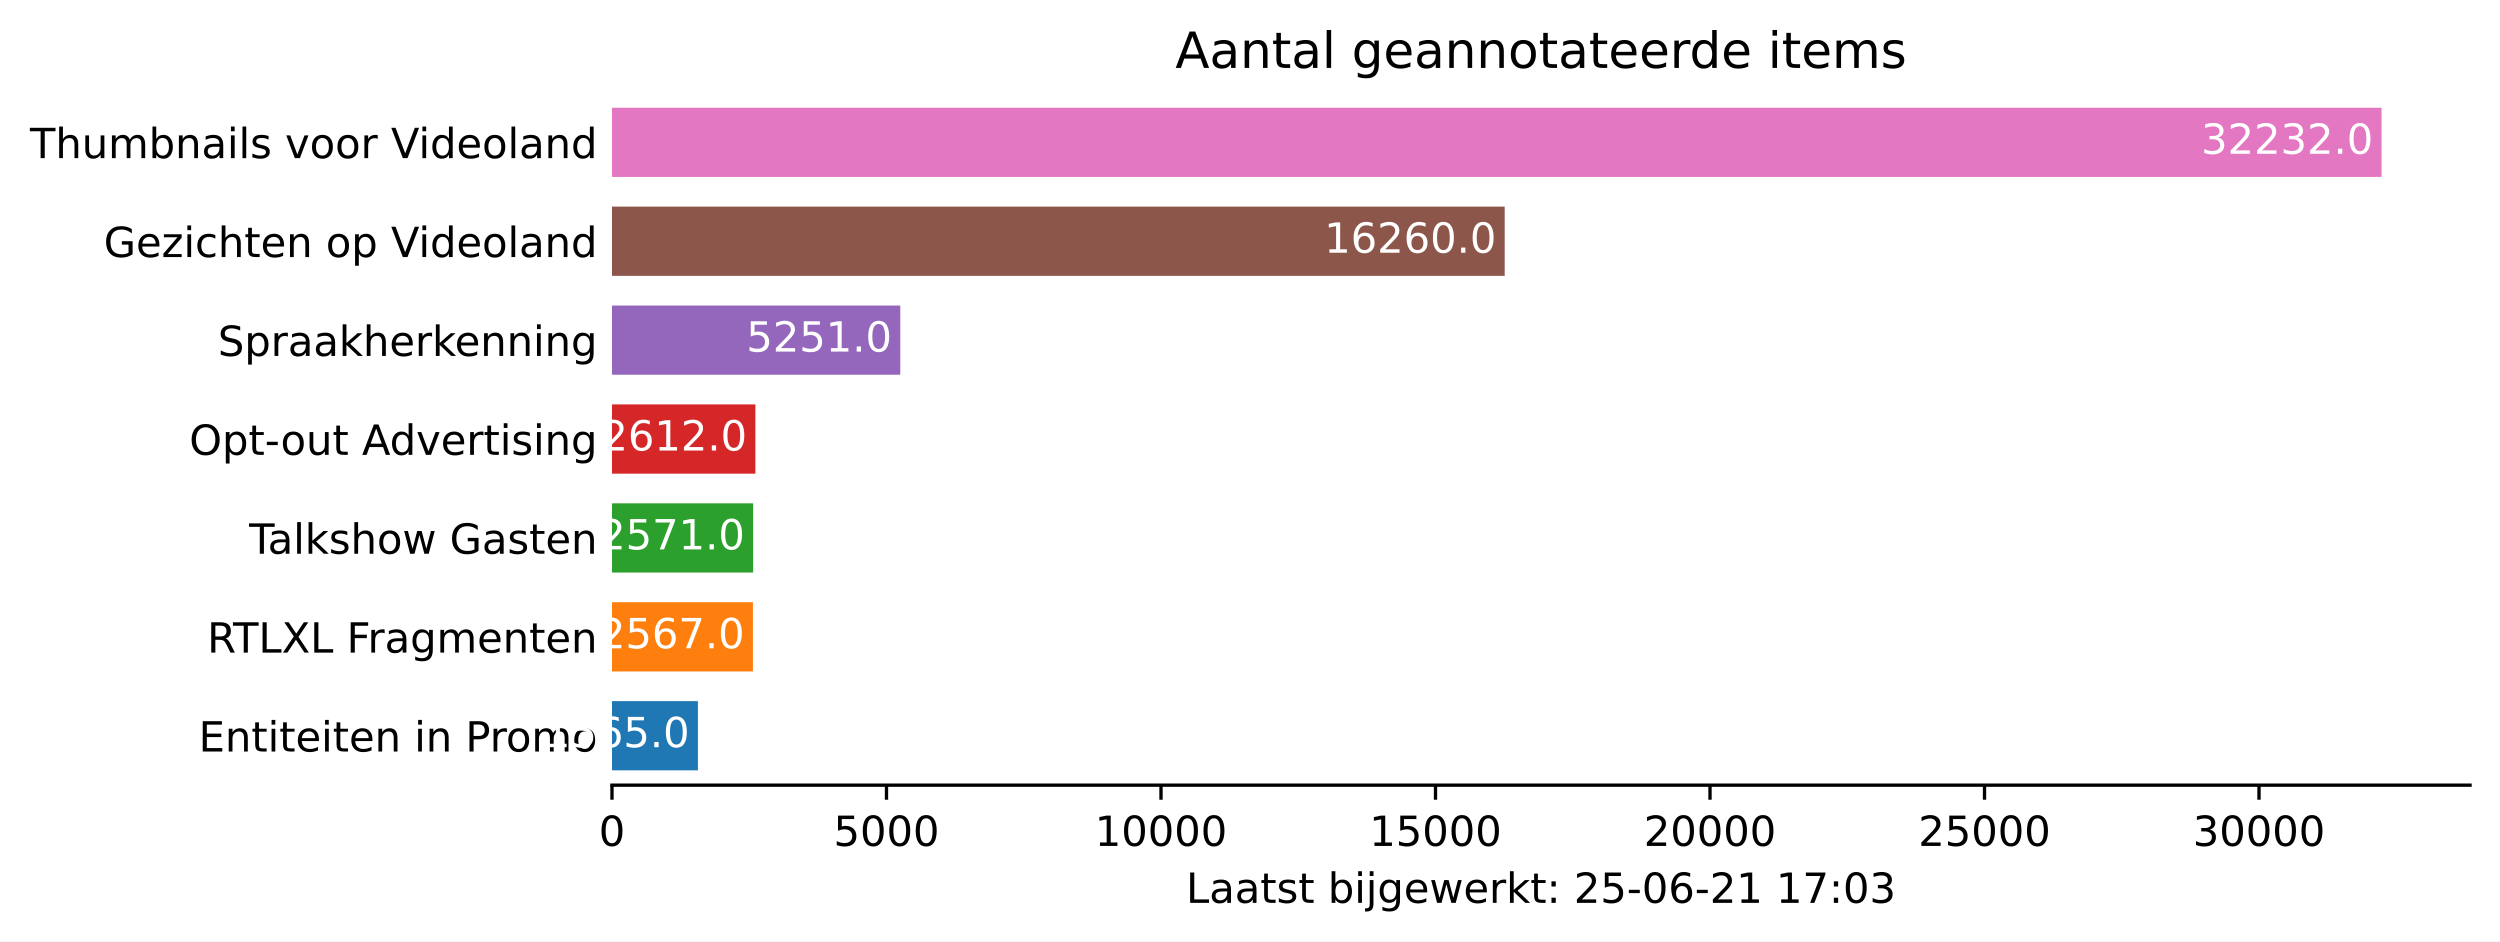
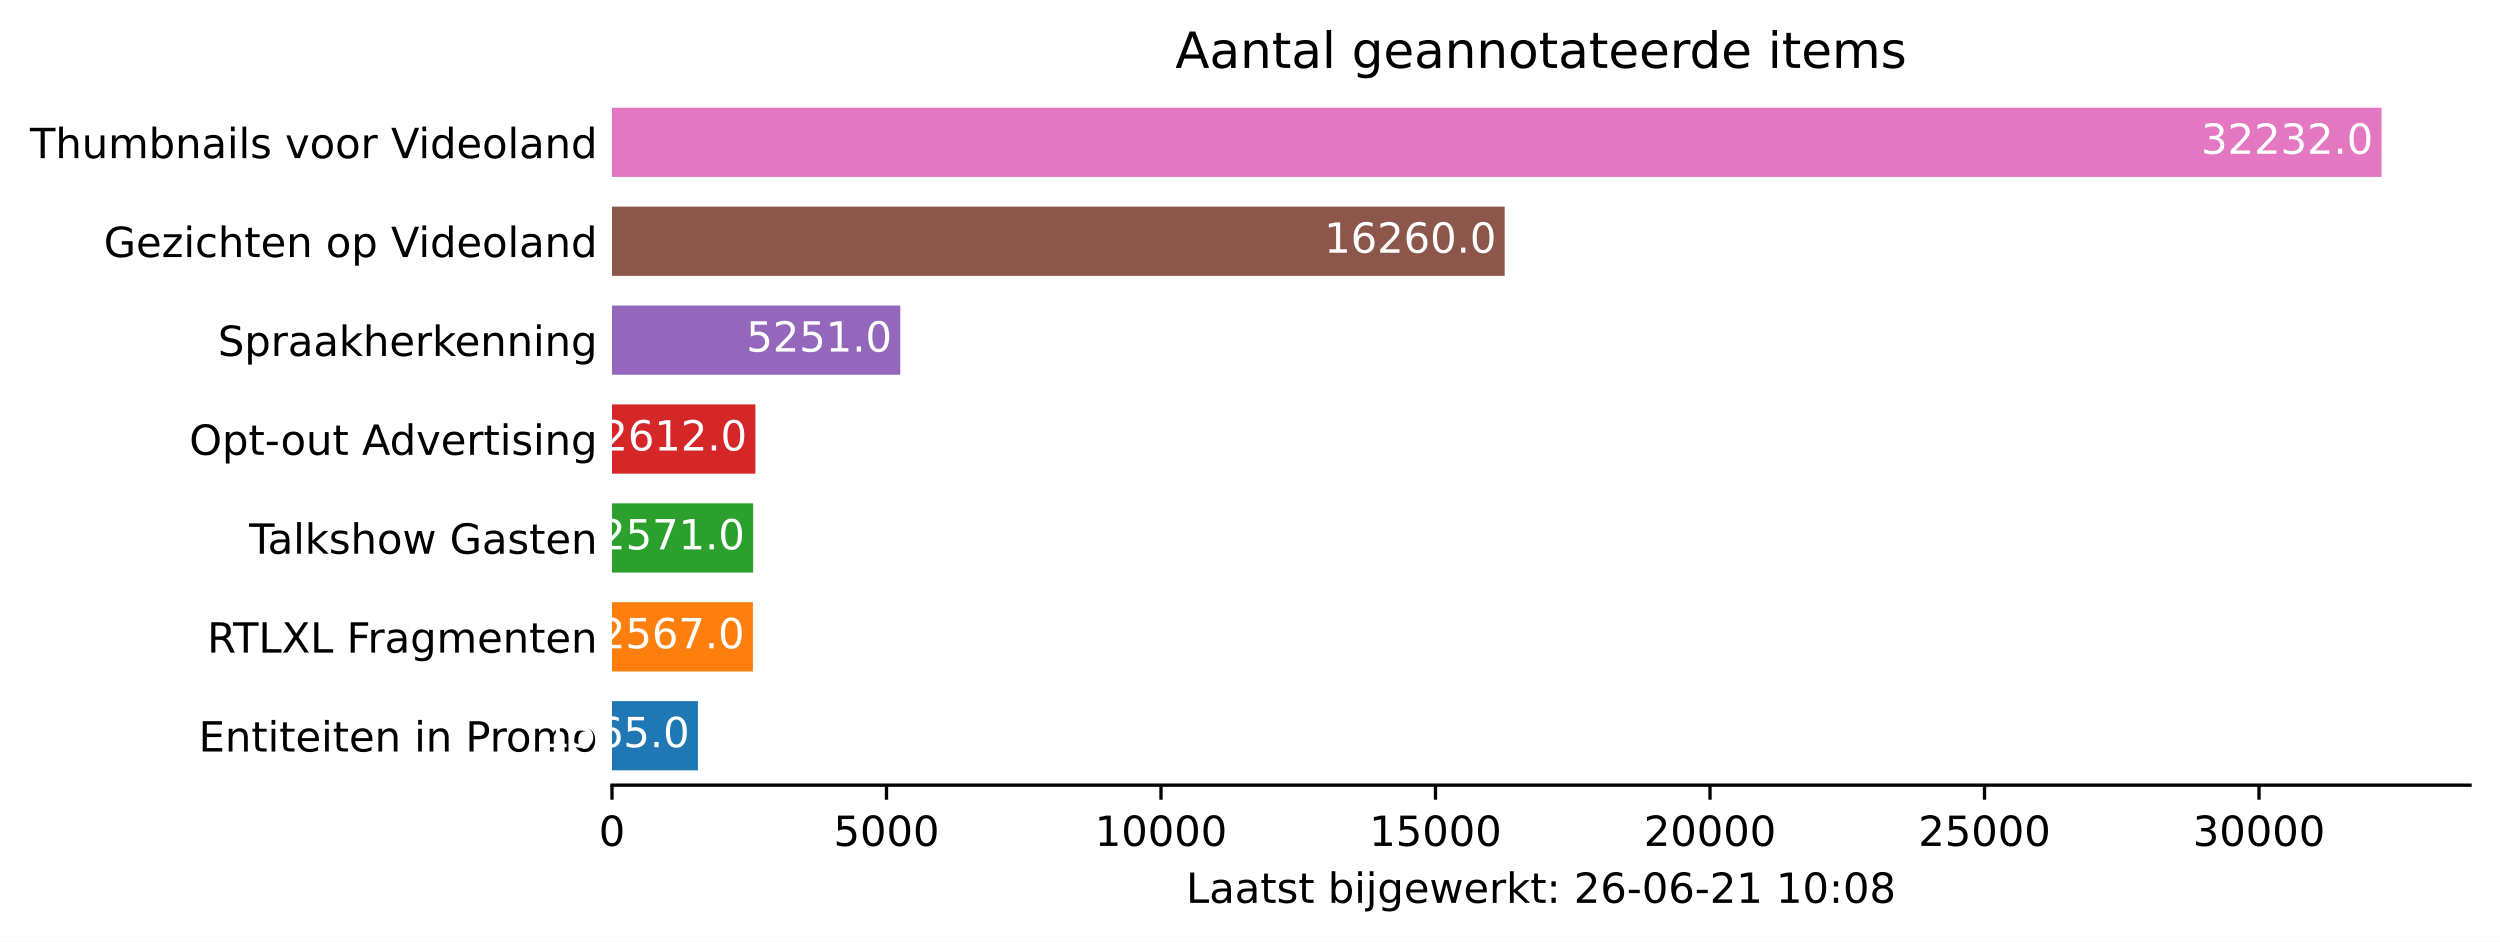
<svg xmlns="http://www.w3.org/2000/svg" xmlns:xlink="http://www.w3.org/1999/xlink" height="226.194pt" version="1.1" viewBox="0 0 600.633 226.194" width="600.633pt">
  <defs>
    <style type="text/css">*{stroke-linecap:butt;stroke-linejoin:round;}</style>
  </defs>
  <g id="figure_1">
    <g id="patch_1">
      <path d="M 0 226.194  L 600.633 226.194  L 600.633 0  L 0 0  z " style="fill:#ffffff;" />
    </g>
    <g id="axes_1">
      <g id="patch_2">
        <path d="M 147.033 188.638  L 593.433 188.638  L 593.433 22.318  L 147.033 22.318  z " style="fill:#ffffff;" />
      </g>
      <g id="patch_3">
-         <path clip-path="url(#pa41340ec9e)" d="M 147.033 185.074  L 167.675 185.074  L 167.675 168.442  L 147.033 168.442  z " style="fill:#1f77b4;" />
+         <path clip-path="url(#p4ba2ce9b2c)" d="M 147.033 185.074  L 167.675 185.074  L 167.675 168.442  L 147.033 168.442  z " style="fill:#1f77b4;" />
      </g>
      <g id="patch_4">
-         <path clip-path="url(#pa41340ec9e)" d="M 147.033 161.314  L 180.892 161.314  L 180.892 144.682  L 147.033 144.682  z " style="fill:#ff7f0e;" />
+         <path clip-path="url(#p4ba2ce9b2c)" d="M 147.033 161.314  L 180.892 161.314  L 180.892 144.682  L 147.033 144.682  z " style="fill:#ff7f0e;" />
      </g>
      <g id="patch_5">
-         <path clip-path="url(#pa41340ec9e)" d="M 147.033 137.554  L 180.945 137.554  L 180.945 120.922  L 147.033 120.922  z " style="fill:#2ca02c;" />
+         <path clip-path="url(#p4ba2ce9b2c)" d="M 147.033 137.554  L 180.945 137.554  L 180.945 120.922  L 147.033 120.922  z " style="fill:#2ca02c;" />
      </g>
      <g id="patch_6">
-         <path clip-path="url(#pa41340ec9e)" d="M 147.033 113.794  L 181.485 113.794  L 181.485 97.162  L 147.033 97.162  z " style="fill:#d62728;" />
+         <path clip-path="url(#p4ba2ce9b2c)" d="M 147.033 113.794  L 181.485 113.794  L 181.485 97.162  L 147.033 97.162  z " style="fill:#d62728;" />
      </g>
      <g id="patch_7">
-         <path clip-path="url(#pa41340ec9e)" d="M 147.033 90.034  L 216.294 90.034  L 216.294 73.402  L 147.033 73.402  z " style="fill:#9467bd;" />
+         <path clip-path="url(#p4ba2ce9b2c)" d="M 147.033 90.034  L 216.294 90.034  L 216.294 73.402  L 147.033 73.402  z " style="fill:#9467bd;" />
      </g>
      <g id="patch_8">
-         <path clip-path="url(#pa41340ec9e)" d="M 147.033 66.274  L 361.504 66.274  L 361.504 49.642  L 147.033 49.642  z " style="fill:#8c564b;" />
+         <path clip-path="url(#p4ba2ce9b2c)" d="M 147.033 66.274  L 361.504 66.274  L 361.504 49.642  L 147.033 49.642  z " style="fill:#8c564b;" />
      </g>
      <g id="patch_9">
-         <path clip-path="url(#pa41340ec9e)" d="M 147.033 42.514  L 572.176 42.514  L 572.176 25.882  L 147.033 25.882  z " style="fill:#e377c2;" />
+         <path clip-path="url(#p4ba2ce9b2c)" d="M 147.033 42.514  L 572.176 42.514  L 572.176 25.882  L 147.033 25.882  z " style="fill:#e377c2;" />
      </g>
      <g id="matplotlib.axis_1">
        <g id="xtick_1">
          <g id="line2d_1">
            <defs>
-               <path d="M 0 0  L 0 3.5  " id="m2dff5f08a2" style="stroke:#000000;stroke-width:0.8;" />
+               <path d="M 0 0  L 0 3.5  " id="m95805f93eb" style="stroke:#000000;stroke-width:0.8;" />
            </defs>
            <g>
-               <use style="stroke:#000000;stroke-width:0.8;" x="147.033" xlink:href="#m2dff5f08a2" y="188.638" />
+               <use style="stroke:#000000;stroke-width:0.8;" x="147.033" xlink:href="#m95805f93eb" y="188.638" />
            </g>
          </g>
          <g id="text_1">
            <g transform="translate(143.8516 203.2366)scale(0.1 -0.1)">
              <defs>
                <path d="M 2034 4250  Q 1547 4250 1301 3770  Q 1056 3291 1056 2328  Q 1056 1369 1301 889  Q 1547 409 2034 409  Q 2525 409 2770 889  Q 3016 1369 3016 2328  Q 3016 3291 2770 3770  Q 2525 4250 2034 4250  z M 2034 4750  Q 2819 4750 3233 4129  Q 3647 3509 3647 2328  Q 3647 1150 3233 529  Q 2819 -91 2034 -91  Q 1250 -91 836 529  Q 422 1150 422 2328  Q 422 3509 836 4129  Q 1250 4750 2034 4750  z " id="DejaVuSans-30" transform="scale(0.015625)" />
              </defs>
              <use xlink:href="#DejaVuSans-30" />
            </g>
          </g>
        </g>
        <g id="xtick_2">
          <g id="line2d_2">
            <g>
-               <use style="stroke:#000000;stroke-width:0.8;" x="212.983" xlink:href="#m2dff5f08a2" y="188.638" />
+               <use style="stroke:#000000;stroke-width:0.8;" x="212.983" xlink:href="#m95805f93eb" y="188.638" />
            </g>
          </g>
          <g id="text_2">
            <g transform="translate(200.2582 203.2366)scale(0.1 -0.1)">
              <defs>
                <path d="M 691 4666  L 3169 4666  L 3169 4134  L 1269 4134  L 1269 2991  Q 1406 3038 1543 3061  Q 1681 3084 1819 3084  Q 2600 3084 3056 2656  Q 3513 2228 3513 1497  Q 3513 744 3044 326  Q 2575 -91 1722 -91  Q 1428 -91 1123 -41  Q 819 9 494 109  L 494 744  Q 775 591 1075 516  Q 1375 441 1709 441  Q 2250 441 2565 725  Q 2881 1009 2881 1497  Q 2881 1984 2565 2268  Q 2250 2553 1709 2553  Q 1456 2553 1204 2497  Q 953 2441 691 2322  L 691 4666  z " id="DejaVuSans-35" transform="scale(0.015625)" />
              </defs>
              <use xlink:href="#DejaVuSans-35" />
              <use x="63.623" xlink:href="#DejaVuSans-30" />
              <use x="127.246" xlink:href="#DejaVuSans-30" />
              <use x="190.869" xlink:href="#DejaVuSans-30" />
            </g>
          </g>
        </g>
        <g id="xtick_3">
          <g id="line2d_3">
            <g>
-               <use style="stroke:#000000;stroke-width:0.8;" x="278.934" xlink:href="#m2dff5f08a2" y="188.638" />
+               <use style="stroke:#000000;stroke-width:0.8;" x="278.934" xlink:href="#m95805f93eb" y="188.638" />
            </g>
          </g>
          <g id="text_3">
            <g transform="translate(263.0274 203.2366)scale(0.1 -0.1)">
              <defs>
                <path d="M 794 531  L 1825 531  L 1825 4091  L 703 3866  L 703 4441  L 1819 4666  L 2450 4666  L 2450 531  L 3481 531  L 3481 0  L 794 0  L 794 531  z " id="DejaVuSans-31" transform="scale(0.015625)" />
              </defs>
              <use xlink:href="#DejaVuSans-31" />
              <use x="63.623" xlink:href="#DejaVuSans-30" />
              <use x="127.246" xlink:href="#DejaVuSans-30" />
              <use x="190.869" xlink:href="#DejaVuSans-30" />
              <use x="254.492" xlink:href="#DejaVuSans-30" />
            </g>
          </g>
        </g>
        <g id="xtick_4">
          <g id="line2d_4">
            <g>
-               <use style="stroke:#000000;stroke-width:0.8;" x="344.884" xlink:href="#m2dff5f08a2" y="188.638" />
+               <use style="stroke:#000000;stroke-width:0.8;" x="344.884" xlink:href="#m95805f93eb" y="188.638" />
            </g>
          </g>
          <g id="text_4">
            <g transform="translate(328.9779 203.2366)scale(0.1 -0.1)">
              <use xlink:href="#DejaVuSans-31" />
              <use x="63.623" xlink:href="#DejaVuSans-35" />
              <use x="127.246" xlink:href="#DejaVuSans-30" />
              <use x="190.869" xlink:href="#DejaVuSans-30" />
              <use x="254.492" xlink:href="#DejaVuSans-30" />
            </g>
          </g>
        </g>
        <g id="xtick_5">
          <g id="line2d_5">
            <g>
-               <use style="stroke:#000000;stroke-width:0.8;" x="410.835" xlink:href="#m2dff5f08a2" y="188.638" />
+               <use style="stroke:#000000;stroke-width:0.8;" x="410.835" xlink:href="#m95805f93eb" y="188.638" />
            </g>
          </g>
          <g id="text_5">
            <g transform="translate(394.9283 203.2366)scale(0.1 -0.1)">
              <defs>
                <path d="M 1228 531  L 3431 531  L 3431 0  L 469 0  L 469 531  Q 828 903 1448 1529  Q 2069 2156 2228 2338  Q 2531 2678 2651 2914  Q 2772 3150 2772 3378  Q 2772 3750 2511 3984  Q 2250 4219 1831 4219  Q 1534 4219 1204 4116  Q 875 4013 500 3803  L 500 4441  Q 881 4594 1212 4672  Q 1544 4750 1819 4750  Q 2544 4750 2975 4387  Q 3406 4025 3406 3419  Q 3406 3131 3298 2873  Q 3191 2616 2906 2266  Q 2828 2175 2409 1742  Q 1991 1309 1228 531  z " id="DejaVuSans-32" transform="scale(0.015625)" />
              </defs>
              <use xlink:href="#DejaVuSans-32" />
              <use x="63.623" xlink:href="#DejaVuSans-30" />
              <use x="127.246" xlink:href="#DejaVuSans-30" />
              <use x="190.869" xlink:href="#DejaVuSans-30" />
              <use x="254.492" xlink:href="#DejaVuSans-30" />
            </g>
          </g>
        </g>
        <g id="xtick_6">
          <g id="line2d_6">
            <g>
-               <use style="stroke:#000000;stroke-width:0.8;" x="476.785" xlink:href="#m2dff5f08a2" y="188.638" />
+               <use style="stroke:#000000;stroke-width:0.8;" x="476.785" xlink:href="#m95805f93eb" y="188.638" />
            </g>
          </g>
          <g id="text_6">
            <g transform="translate(460.8787 203.2366)scale(0.1 -0.1)">
              <use xlink:href="#DejaVuSans-32" />
              <use x="63.623" xlink:href="#DejaVuSans-35" />
              <use x="127.246" xlink:href="#DejaVuSans-30" />
              <use x="190.869" xlink:href="#DejaVuSans-30" />
              <use x="254.492" xlink:href="#DejaVuSans-30" />
            </g>
          </g>
        </g>
        <g id="xtick_7">
          <g id="line2d_7">
            <g>
-               <use style="stroke:#000000;stroke-width:0.8;" x="542.735" xlink:href="#m2dff5f08a2" y="188.638" />
+               <use style="stroke:#000000;stroke-width:0.8;" x="542.735" xlink:href="#m95805f93eb" y="188.638" />
            </g>
          </g>
          <g id="text_7">
            <g transform="translate(526.8291 203.2366)scale(0.1 -0.1)">
              <defs>
                <path d="M 2597 2516  Q 3050 2419 3304 2112  Q 3559 1806 3559 1356  Q 3559 666 3084 287  Q 2609 -91 1734 -91  Q 1441 -91 1130 -33  Q 819 25 488 141  L 488 750  Q 750 597 1062 519  Q 1375 441 1716 441  Q 2309 441 2620 675  Q 2931 909 2931 1356  Q 2931 1769 2642 2001  Q 2353 2234 1838 2234  L 1294 2234  L 1294 2753  L 1863 2753  Q 2328 2753 2575 2939  Q 2822 3125 2822 3475  Q 2822 3834 2567 4026  Q 2313 4219 1838 4219  Q 1578 4219 1281 4162  Q 984 4106 628 3988  L 628 4550  Q 988 4650 1302 4700  Q 1616 4750 1894 4750  Q 2613 4750 3031 4423  Q 3450 4097 3450 3541  Q 3450 3153 3228 2886  Q 3006 2619 2597 2516  z " id="DejaVuSans-33" transform="scale(0.015625)" />
              </defs>
              <use xlink:href="#DejaVuSans-33" />
              <use x="63.623" xlink:href="#DejaVuSans-30" />
              <use x="127.246" xlink:href="#DejaVuSans-30" />
              <use x="190.869" xlink:href="#DejaVuSans-30" />
              <use x="254.492" xlink:href="#DejaVuSans-30" />
            </g>
          </g>
        </g>
        <g id="text_8">
          <g transform="translate(284.9578 216.9147)scale(0.1 -0.1)">
            <defs>
              <path d="M 628 4666  L 1259 4666  L 1259 531  L 3531 531  L 3531 0  L 628 0  L 628 4666  z " id="DejaVuSans-4c" transform="scale(0.015625)" />
              <path d="M 2194 1759  Q 1497 1759 1228 1600  Q 959 1441 959 1056  Q 959 750 1161 570  Q 1363 391 1709 391  Q 2188 391 2477 730  Q 2766 1069 2766 1631  L 2766 1759  L 2194 1759  z M 3341 1997  L 3341 0  L 2766 0  L 2766 531  Q 2569 213 2275 61  Q 1981 -91 1556 -91  Q 1019 -91 701 211  Q 384 513 384 1019  Q 384 1609 779 1909  Q 1175 2209 1959 2209  L 2766 2209  L 2766 2266  Q 2766 2663 2505 2880  Q 2244 3097 1772 3097  Q 1472 3097 1187 3025  Q 903 2953 641 2809  L 641 3341  Q 956 3463 1253 3523  Q 1550 3584 1831 3584  Q 2591 3584 2966 3190  Q 3341 2797 3341 1997  z " id="DejaVuSans-61" transform="scale(0.015625)" />
              <path d="M 1172 4494  L 1172 3500  L 2356 3500  L 2356 3053  L 1172 3053  L 1172 1153  Q 1172 725 1289 603  Q 1406 481 1766 481  L 2356 481  L 2356 0  L 1766 0  Q 1100 0 847 248  Q 594 497 594 1153  L 594 3053  L 172 3053  L 172 3500  L 594 3500  L 594 4494  L 1172 4494  z " id="DejaVuSans-74" transform="scale(0.015625)" />
              <path d="M 2834 3397  L 2834 2853  Q 2591 2978 2328 3040  Q 2066 3103 1784 3103  Q 1356 3103 1142 2972  Q 928 2841 928 2578  Q 928 2378 1081 2264  Q 1234 2150 1697 2047  L 1894 2003  Q 2506 1872 2764 1633  Q 3022 1394 3022 966  Q 3022 478 2636 193  Q 2250 -91 1575 -91  Q 1294 -91 989 -36  Q 684 19 347 128  L 347 722  Q 666 556 975 473  Q 1284 391 1588 391  Q 1994 391 2212 530  Q 2431 669 2431 922  Q 2431 1156 2273 1281  Q 2116 1406 1581 1522  L 1381 1569  Q 847 1681 609 1914  Q 372 2147 372 2553  Q 372 3047 722 3315  Q 1072 3584 1716 3584  Q 2034 3584 2315 3537  Q 2597 3491 2834 3397  z " id="DejaVuSans-73" transform="scale(0.015625)" />
              <path id="DejaVuSans-20" transform="scale(0.015625)" />
              <path d="M 3116 1747  Q 3116 2381 2855 2742  Q 2594 3103 2138 3103  Q 1681 3103 1420 2742  Q 1159 2381 1159 1747  Q 1159 1113 1420 752  Q 1681 391 2138 391  Q 2594 391 2855 752  Q 3116 1113 3116 1747  z M 1159 2969  Q 1341 3281 1617 3432  Q 1894 3584 2278 3584  Q 2916 3584 3314 3078  Q 3713 2572 3713 1747  Q 3713 922 3314 415  Q 2916 -91 2278 -91  Q 1894 -91 1617 61  Q 1341 213 1159 525  L 1159 0  L 581 0  L 581 4863  L 1159 4863  L 1159 2969  z " id="DejaVuSans-62" transform="scale(0.015625)" />
              <path d="M 603 3500  L 1178 3500  L 1178 0  L 603 0  L 603 3500  z M 603 4863  L 1178 4863  L 1178 4134  L 603 4134  L 603 4863  z " id="DejaVuSans-69" transform="scale(0.015625)" />
              <path d="M 603 3500  L 1178 3500  L 1178 -63  Q 1178 -731 923 -1031  Q 669 -1331 103 -1331  L -116 -1331  L -116 -844  L 38 -844  Q 366 -844 484 -692  Q 603 -541 603 -63  L 603 3500  z M 603 4863  L 1178 4863  L 1178 4134  L 603 4134  L 603 4863  z " id="DejaVuSans-6a" transform="scale(0.015625)" />
              <path d="M 2906 1791  Q 2906 2416 2648 2759  Q 2391 3103 1925 3103  Q 1463 3103 1205 2759  Q 947 2416 947 1791  Q 947 1169 1205 825  Q 1463 481 1925 481  Q 2391 481 2648 825  Q 2906 1169 2906 1791  z M 3481 434  Q 3481 -459 3084 -895  Q 2688 -1331 1869 -1331  Q 1566 -1331 1297 -1286  Q 1028 -1241 775 -1147  L 775 -588  Q 1028 -725 1275 -790  Q 1522 -856 1778 -856  Q 2344 -856 2625 -561  Q 2906 -266 2906 331  L 2906 616  Q 2728 306 2450 153  Q 2172 0 1784 0  Q 1141 0 747 490  Q 353 981 353 1791  Q 353 2603 747 3093  Q 1141 3584 1784 3584  Q 2172 3584 2450 3431  Q 2728 3278 2906 2969  L 2906 3500  L 3481 3500  L 3481 434  z " id="DejaVuSans-67" transform="scale(0.015625)" />
              <path d="M 3597 1894  L 3597 1613  L 953 1613  Q 991 1019 1311 708  Q 1631 397 2203 397  Q 2534 397 2845 478  Q 3156 559 3463 722  L 3463 178  Q 3153 47 2828 -22  Q 2503 -91 2169 -91  Q 1331 -91 842 396  Q 353 884 353 1716  Q 353 2575 817 3079  Q 1281 3584 2069 3584  Q 2775 3584 3186 3129  Q 3597 2675 3597 1894  z M 3022 2063  Q 3016 2534 2758 2815  Q 2500 3097 2075 3097  Q 1594 3097 1305 2825  Q 1016 2553 972 2059  L 3022 2063  z " id="DejaVuSans-65" transform="scale(0.015625)" />
              <path d="M 269 3500  L 844 3500  L 1563 769  L 2278 3500  L 2956 3500  L 3675 769  L 4391 3500  L 4966 3500  L 4050 0  L 3372 0  L 2619 2869  L 1863 0  L 1184 0  L 269 3500  z " id="DejaVuSans-77" transform="scale(0.015625)" />
              <path d="M 2631 2963  Q 2534 3019 2420 3045  Q 2306 3072 2169 3072  Q 1681 3072 1420 2755  Q 1159 2438 1159 1844  L 1159 0  L 581 0  L 581 3500  L 1159 3500  L 1159 2956  Q 1341 3275 1631 3429  Q 1922 3584 2338 3584  Q 2397 3584 2469 3576  Q 2541 3569 2628 3553  L 2631 2963  z " id="DejaVuSans-72" transform="scale(0.015625)" />
              <path d="M 581 4863  L 1159 4863  L 1159 1991  L 2875 3500  L 3609 3500  L 1753 1863  L 3688 0  L 2938 0  L 1159 1709  L 1159 0  L 581 0  L 581 4863  z " id="DejaVuSans-6b" transform="scale(0.015625)" />
              <path d="M 750 794  L 1409 794  L 1409 0  L 750 0  L 750 794  z M 750 3309  L 1409 3309  L 1409 2516  L 750 2516  L 750 3309  z " id="DejaVuSans-3a" transform="scale(0.015625)" />
+               <path d="M 2113 2584  Q 1688 2584 1439 2293  Q 1191 2003 1191 1497  Q 1191 994 1439 701  Q 1688 409 2113 409  Q 2538 409 2786 701  Q 3034 994 3034 1497  Q 3034 2003 2786 2293  Q 2538 2584 2113 2584  z M 3366 4563  L 3366 3988  Q 3128 4100 2886 4159  Q 2644 4219 2406 4219  Q 1781 4219 1451 3797  Q 1122 3375 1075 2522  Q 1259 2794 1537 2939  Q 1816 3084 2150 3084  Q 2853 3084 3261 2657  Q 3669 2231 3669 1497  Q 3669 778 3244 343  Q 2819 -91 2113 -91  Q 1303 -91 875 529  Q 447 1150 447 2328  Q 447 3434 972 4092  Q 1497 4750 2381 4750  Q 2619 4750 2861 4703  Q 3103 4656 3366 4563  z " id="DejaVuSans-36" transform="scale(0.015625)" />
              <path d="M 313 2009  L 1997 2009  L 1997 1497  L 313 1497  L 313 2009  z " id="DejaVuSans-2d" transform="scale(0.015625)" />
-               <path d="M 2113 2584  Q 1688 2584 1439 2293  Q 1191 2003 1191 1497  Q 1191 994 1439 701  Q 1688 409 2113 409  Q 2538 409 2786 701  Q 3034 994 3034 1497  Q 3034 2003 2786 2293  Q 2538 2584 2113 2584  z M 3366 4563  L 3366 3988  Q 3128 4100 2886 4159  Q 2644 4219 2406 4219  Q 1781 4219 1451 3797  Q 1122 3375 1075 2522  Q 1259 2794 1537 2939  Q 1816 3084 2150 3084  Q 2853 3084 3261 2657  Q 3669 2231 3669 1497  Q 3669 778 3244 343  Q 2819 -91 2113 -91  Q 1303 -91 875 529  Q 447 1150 447 2328  Q 447 3434 972 4092  Q 1497 4750 2381 4750  Q 2619 4750 2861 4703  Q 3103 4656 3366 4563  z " id="DejaVuSans-36" transform="scale(0.015625)" />
-               <path d="M 525 4666  L 3525 4666  L 3525 4397  L 1831 0  L 1172 0  L 2766 4134  L 525 4134  L 525 4666  z " id="DejaVuSans-37" transform="scale(0.015625)" />
+               <path d="M 2034 2216  Q 1584 2216 1326 1975  Q 1069 1734 1069 1313  Q 1069 891 1326 650  Q 1584 409 2034 409  Q 2484 409 2743 651  Q 3003 894 3003 1313  Q 3003 1734 2745 1975  Q 2488 2216 2034 2216  z M 1403 2484  Q 997 2584 770 2862  Q 544 3141 544 3541  Q 544 4100 942 4425  Q 1341 4750 2034 4750  Q 2731 4750 3128 4425  Q 3525 4100 3525 3541  Q 3525 3141 3298 2862  Q 3072 2584 2669 2484  Q 3125 2378 3379 2068  Q 3634 1759 3634 1313  Q 3634 634 3220 271  Q 2806 -91 2034 -91  Q 1263 -91 848 271  Q 434 634 434 1313  Q 434 1759 690 2068  Q 947 2378 1403 2484  z M 1172 3481  Q 1172 3119 1398 2916  Q 1625 2713 2034 2713  Q 2441 2713 2670 2916  Q 2900 3119 2900 3481  Q 2900 3844 2670 4047  Q 2441 4250 2034 4250  Q 1625 4250 1398 4047  Q 1172 3844 1172 3481  z " id="DejaVuSans-38" transform="scale(0.015625)" />
            </defs>
            <use xlink:href="#DejaVuSans-4c" />
            <use x="55.713" xlink:href="#DejaVuSans-61" />
            <use x="116.992" xlink:href="#DejaVuSans-61" />
            <use x="178.271" xlink:href="#DejaVuSans-74" />
            <use x="217.48" xlink:href="#DejaVuSans-73" />
            <use x="269.58" xlink:href="#DejaVuSans-74" />
            <use x="308.789" xlink:href="#DejaVuSans-20" />
            <use x="340.576" xlink:href="#DejaVuSans-62" />
            <use x="404.053" xlink:href="#DejaVuSans-69" />
            <use x="431.836" xlink:href="#DejaVuSans-6a" />
            <use x="459.619" xlink:href="#DejaVuSans-67" />
            <use x="523.096" xlink:href="#DejaVuSans-65" />
            <use x="584.619" xlink:href="#DejaVuSans-77" />
            <use x="666.406" xlink:href="#DejaVuSans-65" />
            <use x="727.93" xlink:href="#DejaVuSans-72" />
            <use x="769.043" xlink:href="#DejaVuSans-6b" />
            <use x="826.953" xlink:href="#DejaVuSans-74" />
            <use x="866.162" xlink:href="#DejaVuSans-3a" />
            <use x="899.854" xlink:href="#DejaVuSans-20" />
            <use x="931.641" xlink:href="#DejaVuSans-32" />
-             <use x="995.264" xlink:href="#DejaVuSans-35" />
+             <use x="995.264" xlink:href="#DejaVuSans-36" />
            <use x="1058.887" xlink:href="#DejaVuSans-2d" />
            <use x="1094.971" xlink:href="#DejaVuSans-30" />
            <use x="1158.594" xlink:href="#DejaVuSans-36" />
            <use x="1222.217" xlink:href="#DejaVuSans-2d" />
            <use x="1258.301" xlink:href="#DejaVuSans-32" />
            <use x="1321.924" xlink:href="#DejaVuSans-31" />
            <use x="1385.547" xlink:href="#DejaVuSans-20" />
            <use x="1417.334" xlink:href="#DejaVuSans-31" />
-             <use x="1480.957" xlink:href="#DejaVuSans-37" />
+             <use x="1480.957" xlink:href="#DejaVuSans-30" />
            <use x="1544.58" xlink:href="#DejaVuSans-3a" />
            <use x="1578.271" xlink:href="#DejaVuSans-30" />
-             <use x="1641.895" xlink:href="#DejaVuSans-33" />
+             <use x="1641.895" xlink:href="#DejaVuSans-38" />
          </g>
        </g>
      </g>
      <g id="matplotlib.axis_2">
        <g id="ytick_1">
          <g id="line2d_8" />
          <g id="text_9">
            <g transform="translate(47.725 180.5573)scale(0.1 -0.1)">
              <defs>
                <path d="M 628 4666  L 3578 4666  L 3578 4134  L 1259 4134  L 1259 2753  L 3481 2753  L 3481 2222  L 1259 2222  L 1259 531  L 3634 531  L 3634 0  L 628 0  L 628 4666  z " id="DejaVuSans-45" transform="scale(0.015625)" />
                <path d="M 3513 2113  L 3513 0  L 2938 0  L 2938 2094  Q 2938 2591 2744 2837  Q 2550 3084 2163 3084  Q 1697 3084 1428 2787  Q 1159 2491 1159 1978  L 1159 0  L 581 0  L 581 3500  L 1159 3500  L 1159 2956  Q 1366 3272 1645 3428  Q 1925 3584 2291 3584  Q 2894 3584 3203 3211  Q 3513 2838 3513 2113  z " id="DejaVuSans-6e" transform="scale(0.015625)" />
                <path d="M 1259 4147  L 1259 2394  L 2053 2394  Q 2494 2394 2734 2622  Q 2975 2850 2975 3272  Q 2975 3691 2734 3919  Q 2494 4147 2053 4147  L 1259 4147  z M 628 4666  L 2053 4666  Q 2838 4666 3239 4311  Q 3641 3956 3641 3272  Q 3641 2581 3239 2228  Q 2838 1875 2053 1875  L 1259 1875  L 1259 0  L 628 0  L 628 4666  z " id="DejaVuSans-50" transform="scale(0.015625)" />
                <path d="M 1959 3097  Q 1497 3097 1228 2736  Q 959 2375 959 1747  Q 959 1119 1226 758  Q 1494 397 1959 397  Q 2419 397 2687 759  Q 2956 1122 2956 1747  Q 2956 2369 2687 2733  Q 2419 3097 1959 3097  z M 1959 3584  Q 2709 3584 3137 3096  Q 3566 2609 3566 1747  Q 3566 888 3137 398  Q 2709 -91 1959 -91  Q 1206 -91 779 398  Q 353 888 353 1747  Q 353 2609 779 3096  Q 1206 3584 1959 3584  z " id="DejaVuSans-6f" transform="scale(0.015625)" />
                <path d="M 3328 2828  Q 3544 3216 3844 3400  Q 4144 3584 4550 3584  Q 5097 3584 5394 3201  Q 5691 2819 5691 2113  L 5691 0  L 5113 0  L 5113 2094  Q 5113 2597 4934 2840  Q 4756 3084 4391 3084  Q 3944 3084 3684 2787  Q 3425 2491 3425 1978  L 3425 0  L 2847 0  L 2847 2094  Q 2847 2600 2669 2842  Q 2491 3084 2119 3084  Q 1678 3084 1418 2786  Q 1159 2488 1159 1978  L 1159 0  L 581 0  L 581 3500  L 1159 3500  L 1159 2956  Q 1356 3278 1631 3431  Q 1906 3584 2284 3584  Q 2666 3584 2933 3390  Q 3200 3197 3328 2828  z " id="DejaVuSans-6d" transform="scale(0.015625)" />
              </defs>
              <use xlink:href="#DejaVuSans-45" />
              <use x="63.184" xlink:href="#DejaVuSans-6e" />
              <use x="126.562" xlink:href="#DejaVuSans-74" />
              <use x="165.771" xlink:href="#DejaVuSans-69" />
              <use x="193.555" xlink:href="#DejaVuSans-74" />
              <use x="232.764" xlink:href="#DejaVuSans-65" />
              <use x="294.287" xlink:href="#DejaVuSans-69" />
              <use x="322.07" xlink:href="#DejaVuSans-74" />
              <use x="361.279" xlink:href="#DejaVuSans-65" />
              <use x="422.803" xlink:href="#DejaVuSans-6e" />
              <use x="486.182" xlink:href="#DejaVuSans-20" />
              <use x="517.969" xlink:href="#DejaVuSans-69" />
              <use x="545.752" xlink:href="#DejaVuSans-6e" />
              <use x="609.131" xlink:href="#DejaVuSans-20" />
              <use x="640.918" xlink:href="#DejaVuSans-50" />
              <use x="699.471" xlink:href="#DejaVuSans-72" />
              <use x="738.334" xlink:href="#DejaVuSans-6f" />
              <use x="799.516" xlink:href="#DejaVuSans-6d" />
              <use x="896.928" xlink:href="#DejaVuSans-6f" />
            </g>
          </g>
        </g>
        <g id="ytick_2">
          <g id="line2d_9" />
          <g id="text_10">
            <g transform="translate(49.77344 156.7973)scale(0.1 -0.1)">
              <defs>
                <path d="M 2841 2188  Q 3044 2119 3236 1894  Q 3428 1669 3622 1275  L 4263 0  L 3584 0  L 2988 1197  Q 2756 1666 2539 1819  Q 2322 1972 1947 1972  L 1259 1972  L 1259 0  L 628 0  L 628 4666  L 2053 4666  Q 2853 4666 3247 4331  Q 3641 3997 3641 3322  Q 3641 2881 3436 2590  Q 3231 2300 2841 2188  z M 1259 4147  L 1259 2491  L 2053 2491  Q 2509 2491 2742 2702  Q 2975 2913 2975 3322  Q 2975 3731 2742 3939  Q 2509 4147 2053 4147  L 1259 4147  z " id="DejaVuSans-52" transform="scale(0.015625)" />
                <path d="M -19 4666  L 3928 4666  L 3928 4134  L 2272 4134  L 2272 0  L 1638 0  L 1638 4134  L -19 4134  L -19 4666  z " id="DejaVuSans-54" transform="scale(0.015625)" />
                <path d="M 403 4666  L 1081 4666  L 2241 2931  L 3406 4666  L 4084 4666  L 2584 2425  L 4184 0  L 3506 0  L 2194 1984  L 872 0  L 191 0  L 1856 2491  L 403 4666  z " id="DejaVuSans-58" transform="scale(0.015625)" />
                <path d="M 628 4666  L 3309 4666  L 3309 4134  L 1259 4134  L 1259 2759  L 3109 2759  L 3109 2228  L 1259 2228  L 1259 0  L 628 0  L 628 4666  z " id="DejaVuSans-46" transform="scale(0.015625)" />
              </defs>
              <use xlink:href="#DejaVuSans-52" />
              <use x="62.232" xlink:href="#DejaVuSans-54" />
              <use x="123.316" xlink:href="#DejaVuSans-4c" />
              <use x="179.029" xlink:href="#DejaVuSans-58" />
              <use x="247.535" xlink:href="#DejaVuSans-4c" />
              <use x="303.248" xlink:href="#DejaVuSans-20" />
              <use x="335.035" xlink:href="#DejaVuSans-46" />
              <use x="385.305" xlink:href="#DejaVuSans-72" />
              <use x="426.418" xlink:href="#DejaVuSans-61" />
              <use x="487.697" xlink:href="#DejaVuSans-67" />
              <use x="551.174" xlink:href="#DejaVuSans-6d" />
              <use x="648.586" xlink:href="#DejaVuSans-65" />
              <use x="710.109" xlink:href="#DejaVuSans-6e" />
              <use x="773.488" xlink:href="#DejaVuSans-74" />
              <use x="812.697" xlink:href="#DejaVuSans-65" />
              <use x="874.221" xlink:href="#DejaVuSans-6e" />
            </g>
          </g>
        </g>
        <g id="ytick_3">
          <g id="line2d_10" />
          <g id="text_11">
            <g transform="translate(59.85938 133.0373)scale(0.1 -0.1)">
              <defs>
                <path d="M 603 4863  L 1178 4863  L 1178 0  L 603 0  L 603 4863  z " id="DejaVuSans-6c" transform="scale(0.015625)" />
                <path d="M 3513 2113  L 3513 0  L 2938 0  L 2938 2094  Q 2938 2591 2744 2837  Q 2550 3084 2163 3084  Q 1697 3084 1428 2787  Q 1159 2491 1159 1978  L 1159 0  L 581 0  L 581 4863  L 1159 4863  L 1159 2956  Q 1366 3272 1645 3428  Q 1925 3584 2291 3584  Q 2894 3584 3203 3211  Q 3513 2838 3513 2113  z " id="DejaVuSans-68" transform="scale(0.015625)" />
                <path d="M 3809 666  L 3809 1919  L 2778 1919  L 2778 2438  L 4434 2438  L 4434 434  Q 4069 175 3628 42  Q 3188 -91 2688 -91  Q 1594 -91 976 548  Q 359 1188 359 2328  Q 359 3472 976 4111  Q 1594 4750 2688 4750  Q 3144 4750 3555 4637  Q 3966 4525 4313 4306  L 4313 3634  Q 3963 3931 3569 4081  Q 3175 4231 2741 4231  Q 1884 4231 1454 3753  Q 1025 3275 1025 2328  Q 1025 1384 1454 906  Q 1884 428 2741 428  Q 3075 428 3337 486  Q 3600 544 3809 666  z " id="DejaVuSans-47" transform="scale(0.015625)" />
              </defs>
              <use xlink:href="#DejaVuSans-54" />
              <use x="44.584" xlink:href="#DejaVuSans-61" />
              <use x="105.863" xlink:href="#DejaVuSans-6c" />
              <use x="133.646" xlink:href="#DejaVuSans-6b" />
              <use x="191.557" xlink:href="#DejaVuSans-73" />
              <use x="243.656" xlink:href="#DejaVuSans-68" />
              <use x="307.035" xlink:href="#DejaVuSans-6f" />
              <use x="368.217" xlink:href="#DejaVuSans-77" />
              <use x="450.004" xlink:href="#DejaVuSans-20" />
              <use x="481.791" xlink:href="#DejaVuSans-47" />
              <use x="559.281" xlink:href="#DejaVuSans-61" />
              <use x="620.561" xlink:href="#DejaVuSans-73" />
              <use x="672.66" xlink:href="#DejaVuSans-74" />
              <use x="711.869" xlink:href="#DejaVuSans-65" />
              <use x="773.393" xlink:href="#DejaVuSans-6e" />
            </g>
          </g>
        </g>
        <g id="ytick_4">
          <g id="line2d_11" />
          <g id="text_12">
            <g transform="translate(45.47344 109.2773)scale(0.1 -0.1)">
              <defs>
                <path d="M 2522 4238  Q 1834 4238 1429 3725  Q 1025 3213 1025 2328  Q 1025 1447 1429 934  Q 1834 422 2522 422  Q 3209 422 3611 934  Q 4013 1447 4013 2328  Q 4013 3213 3611 3725  Q 3209 4238 2522 4238  z M 2522 4750  Q 3503 4750 4090 4092  Q 4678 3434 4678 2328  Q 4678 1225 4090 567  Q 3503 -91 2522 -91  Q 1538 -91 948 565  Q 359 1222 359 2328  Q 359 3434 948 4092  Q 1538 4750 2522 4750  z " id="DejaVuSans-4f" transform="scale(0.015625)" />
                <path d="M 1159 525  L 1159 -1331  L 581 -1331  L 581 3500  L 1159 3500  L 1159 2969  Q 1341 3281 1617 3432  Q 1894 3584 2278 3584  Q 2916 3584 3314 3078  Q 3713 2572 3713 1747  Q 3713 922 3314 415  Q 2916 -91 2278 -91  Q 1894 -91 1617 61  Q 1341 213 1159 525  z M 3116 1747  Q 3116 2381 2855 2742  Q 2594 3103 2138 3103  Q 1681 3103 1420 2742  Q 1159 2381 1159 1747  Q 1159 1113 1420 752  Q 1681 391 2138 391  Q 2594 391 2855 752  Q 3116 1113 3116 1747  z " id="DejaVuSans-70" transform="scale(0.015625)" />
                <path d="M 544 1381  L 544 3500  L 1119 3500  L 1119 1403  Q 1119 906 1312 657  Q 1506 409 1894 409  Q 2359 409 2629 706  Q 2900 1003 2900 1516  L 2900 3500  L 3475 3500  L 3475 0  L 2900 0  L 2900 538  Q 2691 219 2414 64  Q 2138 -91 1772 -91  Q 1169 -91 856 284  Q 544 659 544 1381  z M 1991 3584  L 1991 3584  z " id="DejaVuSans-75" transform="scale(0.015625)" />
                <path d="M 2188 4044  L 1331 1722  L 3047 1722  L 2188 4044  z M 1831 4666  L 2547 4666  L 4325 0  L 3669 0  L 3244 1197  L 1141 1197  L 716 0  L 50 0  L 1831 4666  z " id="DejaVuSans-41" transform="scale(0.015625)" />
                <path d="M 2906 2969  L 2906 4863  L 3481 4863  L 3481 0  L 2906 0  L 2906 525  Q 2725 213 2448 61  Q 2172 -91 1784 -91  Q 1150 -91 751 415  Q 353 922 353 1747  Q 353 2572 751 3078  Q 1150 3584 1784 3584  Q 2172 3584 2448 3432  Q 2725 3281 2906 2969  z M 947 1747  Q 947 1113 1208 752  Q 1469 391 1925 391  Q 2381 391 2643 752  Q 2906 1113 2906 1747  Q 2906 2381 2643 2742  Q 2381 3103 1925 3103  Q 1469 3103 1208 2742  Q 947 2381 947 1747  z " id="DejaVuSans-64" transform="scale(0.015625)" />
                <path d="M 191 3500  L 800 3500  L 1894 563  L 2988 3500  L 3597 3500  L 2284 0  L 1503 0  L 191 3500  z " id="DejaVuSans-76" transform="scale(0.015625)" />
              </defs>
              <use xlink:href="#DejaVuSans-4f" />
              <use x="78.711" xlink:href="#DejaVuSans-70" />
              <use x="142.188" xlink:href="#DejaVuSans-74" />
              <use x="181.396" xlink:href="#DejaVuSans-2d" />
              <use x="219.355" xlink:href="#DejaVuSans-6f" />
              <use x="280.537" xlink:href="#DejaVuSans-75" />
              <use x="343.916" xlink:href="#DejaVuSans-74" />
              <use x="383.125" xlink:href="#DejaVuSans-20" />
              <use x="414.912" xlink:href="#DejaVuSans-41" />
              <use x="481.57" xlink:href="#DejaVuSans-64" />
              <use x="545.047" xlink:href="#DejaVuSans-76" />
              <use x="604.227" xlink:href="#DejaVuSans-65" />
              <use x="665.75" xlink:href="#DejaVuSans-72" />
              <use x="706.863" xlink:href="#DejaVuSans-74" />
              <use x="746.072" xlink:href="#DejaVuSans-69" />
              <use x="773.855" xlink:href="#DejaVuSans-73" />
              <use x="825.955" xlink:href="#DejaVuSans-69" />
              <use x="853.738" xlink:href="#DejaVuSans-6e" />
              <use x="917.117" xlink:href="#DejaVuSans-67" />
            </g>
          </g>
        </g>
        <g id="ytick_5">
          <g id="line2d_12" />
          <g id="text_13">
            <g transform="translate(52.35625 85.51734)scale(0.1 -0.1)">
              <defs>
                <path d="M 3425 4513  L 3425 3897  Q 3066 4069 2747 4153  Q 2428 4238 2131 4238  Q 1616 4238 1336 4038  Q 1056 3838 1056 3469  Q 1056 3159 1242 3001  Q 1428 2844 1947 2747  L 2328 2669  Q 3034 2534 3370 2195  Q 3706 1856 3706 1288  Q 3706 609 3251 259  Q 2797 -91 1919 -91  Q 1588 -91 1214 -16  Q 841 59 441 206  L 441 856  Q 825 641 1194 531  Q 1563 422 1919 422  Q 2459 422 2753 634  Q 3047 847 3047 1241  Q 3047 1584 2836 1778  Q 2625 1972 2144 2069  L 1759 2144  Q 1053 2284 737 2584  Q 422 2884 422 3419  Q 422 4038 858 4394  Q 1294 4750 2059 4750  Q 2388 4750 2728 4690  Q 3069 4631 3425 4513  z " id="DejaVuSans-53" transform="scale(0.015625)" />
              </defs>
              <use xlink:href="#DejaVuSans-53" />
              <use x="63.477" xlink:href="#DejaVuSans-70" />
              <use x="126.953" xlink:href="#DejaVuSans-72" />
              <use x="168.066" xlink:href="#DejaVuSans-61" />
              <use x="229.346" xlink:href="#DejaVuSans-61" />
              <use x="290.625" xlink:href="#DejaVuSans-6b" />
              <use x="348.535" xlink:href="#DejaVuSans-68" />
              <use x="411.914" xlink:href="#DejaVuSans-65" />
              <use x="473.438" xlink:href="#DejaVuSans-72" />
              <use x="514.551" xlink:href="#DejaVuSans-6b" />
              <use x="568.836" xlink:href="#DejaVuSans-65" />
              <use x="630.359" xlink:href="#DejaVuSans-6e" />
              <use x="693.738" xlink:href="#DejaVuSans-6e" />
              <use x="757.117" xlink:href="#DejaVuSans-69" />
              <use x="784.9" xlink:href="#DejaVuSans-6e" />
              <use x="848.279" xlink:href="#DejaVuSans-67" />
            </g>
          </g>
        </g>
        <g id="ytick_6">
          <g id="line2d_13" />
          <g id="text_14">
            <g transform="translate(24.92813 61.75734)scale(0.1 -0.1)">
              <defs>
                <path d="M 353 3500  L 3084 3500  L 3084 2975  L 922 459  L 3084 459  L 3084 0  L 275 0  L 275 525  L 2438 3041  L 353 3041  L 353 3500  z " id="DejaVuSans-7a" transform="scale(0.015625)" />
                <path d="M 3122 3366  L 3122 2828  Q 2878 2963 2633 3030  Q 2388 3097 2138 3097  Q 1578 3097 1268 2742  Q 959 2388 959 1747  Q 959 1106 1268 751  Q 1578 397 2138 397  Q 2388 397 2633 464  Q 2878 531 3122 666  L 3122 134  Q 2881 22 2623 -34  Q 2366 -91 2075 -91  Q 1284 -91 818 406  Q 353 903 353 1747  Q 353 2603 823 3093  Q 1294 3584 2113 3584  Q 2378 3584 2631 3529  Q 2884 3475 3122 3366  z " id="DejaVuSans-63" transform="scale(0.015625)" />
                <path d="M 1831 0  L 50 4666  L 709 4666  L 2188 738  L 3669 4666  L 4325 4666  L 2547 0  L 1831 0  z " id="DejaVuSans-56" transform="scale(0.015625)" />
              </defs>
              <use xlink:href="#DejaVuSans-47" />
              <use x="77.49" xlink:href="#DejaVuSans-65" />
              <use x="139.014" xlink:href="#DejaVuSans-7a" />
              <use x="191.504" xlink:href="#DejaVuSans-69" />
              <use x="219.287" xlink:href="#DejaVuSans-63" />
              <use x="274.268" xlink:href="#DejaVuSans-68" />
              <use x="337.646" xlink:href="#DejaVuSans-74" />
              <use x="376.855" xlink:href="#DejaVuSans-65" />
              <use x="438.379" xlink:href="#DejaVuSans-6e" />
              <use x="501.758" xlink:href="#DejaVuSans-20" />
              <use x="533.545" xlink:href="#DejaVuSans-6f" />
              <use x="594.727" xlink:href="#DejaVuSans-70" />
              <use x="658.203" xlink:href="#DejaVuSans-20" />
              <use x="689.99" xlink:href="#DejaVuSans-56" />
              <use x="756.148" xlink:href="#DejaVuSans-69" />
              <use x="783.932" xlink:href="#DejaVuSans-64" />
              <use x="847.408" xlink:href="#DejaVuSans-65" />
              <use x="908.932" xlink:href="#DejaVuSans-6f" />
              <use x="970.113" xlink:href="#DejaVuSans-6c" />
              <use x="997.896" xlink:href="#DejaVuSans-61" />
              <use x="1059.176" xlink:href="#DejaVuSans-6e" />
              <use x="1122.555" xlink:href="#DejaVuSans-64" />
            </g>
          </g>
        </g>
        <g id="ytick_7">
          <g id="line2d_14" />
          <g id="text_15">
            <g transform="translate(7.2 37.99734)scale(0.1 -0.1)">
              <use xlink:href="#DejaVuSans-54" />
              <use x="61.084" xlink:href="#DejaVuSans-68" />
              <use x="124.463" xlink:href="#DejaVuSans-75" />
              <use x="187.842" xlink:href="#DejaVuSans-6d" />
              <use x="285.254" xlink:href="#DejaVuSans-62" />
              <use x="348.73" xlink:href="#DejaVuSans-6e" />
              <use x="412.109" xlink:href="#DejaVuSans-61" />
              <use x="473.389" xlink:href="#DejaVuSans-69" />
              <use x="501.172" xlink:href="#DejaVuSans-6c" />
              <use x="528.955" xlink:href="#DejaVuSans-73" />
              <use x="581.055" xlink:href="#DejaVuSans-20" />
              <use x="612.842" xlink:href="#DejaVuSans-76" />
              <use x="672.021" xlink:href="#DejaVuSans-6f" />
              <use x="733.203" xlink:href="#DejaVuSans-6f" />
              <use x="794.385" xlink:href="#DejaVuSans-72" />
              <use x="835.498" xlink:href="#DejaVuSans-20" />
              <use x="867.285" xlink:href="#DejaVuSans-56" />
              <use x="933.443" xlink:href="#DejaVuSans-69" />
              <use x="961.227" xlink:href="#DejaVuSans-64" />
              <use x="1024.703" xlink:href="#DejaVuSans-65" />
              <use x="1086.227" xlink:href="#DejaVuSans-6f" />
              <use x="1147.408" xlink:href="#DejaVuSans-6c" />
              <use x="1175.191" xlink:href="#DejaVuSans-61" />
              <use x="1236.471" xlink:href="#DejaVuSans-6e" />
              <use x="1299.85" xlink:href="#DejaVuSans-64" />
            </g>
          </g>
        </g>
      </g>
      <g id="patch_10">
        <path d="M 147.033 188.638  L 593.433 188.638  " style="fill:none;stroke:#000000;stroke-linecap:square;stroke-linejoin:miter;stroke-width:0.8;" />
      </g>
      <g id="text_16">
        <g style="fill:#ffffff;" transform="translate(130.6847 179.5175)scale(0.1 -0.1)">
          <defs>
            <path d="M 684 794  L 1344 794  L 1344 0  L 684 0  L 684 794  z " id="DejaVuSans-2e" transform="scale(0.015625)" />
          </defs>
          <use xlink:href="#DejaVuSans-31" />
          <use x="63.623" xlink:href="#DejaVuSans-35" />
          <use x="127.246" xlink:href="#DejaVuSans-36" />
          <use x="190.869" xlink:href="#DejaVuSans-35" />
          <use x="254.492" xlink:href="#DejaVuSans-2e" />
          <use x="286.279" xlink:href="#DejaVuSans-30" />
        </g>
      </g>
      <g id="text_17">
        <g style="fill:#ffffff;" transform="translate(143.9011 155.7575)scale(0.1 -0.1)">
+           <defs>
+             <path d="M 525 4666  L 3525 4666  L 3525 4397  L 1831 0  L 1172 0  L 2766 4134  L 525 4134  L 525 4666  z " id="DejaVuSans-37" transform="scale(0.015625)" />
+           </defs>
          <use xlink:href="#DejaVuSans-32" />
          <use x="63.623" xlink:href="#DejaVuSans-35" />
          <use x="127.246" xlink:href="#DejaVuSans-36" />
          <use x="190.869" xlink:href="#DejaVuSans-37" />
          <use x="254.492" xlink:href="#DejaVuSans-2e" />
          <use x="286.279" xlink:href="#DejaVuSans-30" />
        </g>
      </g>
      <g id="text_18">
        <g style="fill:#ffffff;" transform="translate(143.9539 131.9975)scale(0.1 -0.1)">
          <use xlink:href="#DejaVuSans-32" />
          <use x="63.623" xlink:href="#DejaVuSans-35" />
          <use x="127.246" xlink:href="#DejaVuSans-37" />
          <use x="190.869" xlink:href="#DejaVuSans-31" />
          <use x="254.492" xlink:href="#DejaVuSans-2e" />
          <use x="286.279" xlink:href="#DejaVuSans-30" />
        </g>
      </g>
      <g id="text_19">
        <g style="fill:#ffffff;" transform="translate(144.4947 108.2375)scale(0.1 -0.1)">
          <use xlink:href="#DejaVuSans-32" />
          <use x="63.623" xlink:href="#DejaVuSans-36" />
          <use x="127.246" xlink:href="#DejaVuSans-31" />
          <use x="190.869" xlink:href="#DejaVuSans-32" />
          <use x="254.492" xlink:href="#DejaVuSans-2e" />
          <use x="286.279" xlink:href="#DejaVuSans-30" />
        </g>
      </g>
      <g id="text_20">
        <g style="fill:#ffffff;" transform="translate(179.3033 84.4775)scale(0.1 -0.1)">
          <use xlink:href="#DejaVuSans-35" />
          <use x="63.623" xlink:href="#DejaVuSans-32" />
          <use x="127.246" xlink:href="#DejaVuSans-35" />
          <use x="190.869" xlink:href="#DejaVuSans-31" />
          <use x="254.492" xlink:href="#DejaVuSans-2e" />
          <use x="286.279" xlink:href="#DejaVuSans-30" />
        </g>
      </g>
      <g id="text_21">
        <g style="fill:#ffffff;" transform="translate(318.1505 60.7175)scale(0.1 -0.1)">
          <use xlink:href="#DejaVuSans-31" />
          <use x="63.623" xlink:href="#DejaVuSans-36" />
          <use x="127.246" xlink:href="#DejaVuSans-32" />
          <use x="190.869" xlink:href="#DejaVuSans-36" />
          <use x="254.492" xlink:href="#DejaVuSans-30" />
          <use x="318.115" xlink:href="#DejaVuSans-2e" />
          <use x="349.902" xlink:href="#DejaVuSans-30" />
        </g>
      </g>
      <g id="text_22">
        <g style="fill:#ffffff;" transform="translate(528.8225 36.9575)scale(0.1 -0.1)">
          <use xlink:href="#DejaVuSans-33" />
          <use x="63.623" xlink:href="#DejaVuSans-32" />
          <use x="127.246" xlink:href="#DejaVuSans-32" />
          <use x="190.869" xlink:href="#DejaVuSans-33" />
          <use x="254.492" xlink:href="#DejaVuSans-32" />
          <use x="318.115" xlink:href="#DejaVuSans-2e" />
          <use x="349.902" xlink:href="#DejaVuSans-30" />
        </g>
      </g>
      <g id="text_23">
        <g transform="translate(282.3769 16.31812)scale(0.12 -0.12)">
          <use xlink:href="#DejaVuSans-41" />
          <use x="68.408" xlink:href="#DejaVuSans-61" />
          <use x="129.688" xlink:href="#DejaVuSans-6e" />
          <use x="193.066" xlink:href="#DejaVuSans-74" />
          <use x="232.275" xlink:href="#DejaVuSans-61" />
          <use x="293.555" xlink:href="#DejaVuSans-6c" />
          <use x="321.338" xlink:href="#DejaVuSans-20" />
          <use x="353.125" xlink:href="#DejaVuSans-67" />
          <use x="416.602" xlink:href="#DejaVuSans-65" />
          <use x="478.125" xlink:href="#DejaVuSans-61" />
          <use x="539.404" xlink:href="#DejaVuSans-6e" />
          <use x="602.783" xlink:href="#DejaVuSans-6e" />
          <use x="666.162" xlink:href="#DejaVuSans-6f" />
          <use x="727.344" xlink:href="#DejaVuSans-74" />
          <use x="766.553" xlink:href="#DejaVuSans-61" />
          <use x="827.832" xlink:href="#DejaVuSans-74" />
          <use x="867.041" xlink:href="#DejaVuSans-65" />
          <use x="928.564" xlink:href="#DejaVuSans-65" />
          <use x="990.088" xlink:href="#DejaVuSans-72" />
          <use x="1029.451" xlink:href="#DejaVuSans-64" />
          <use x="1092.928" xlink:href="#DejaVuSans-65" />
          <use x="1154.451" xlink:href="#DejaVuSans-20" />
          <use x="1186.238" xlink:href="#DejaVuSans-69" />
          <use x="1214.021" xlink:href="#DejaVuSans-74" />
          <use x="1253.23" xlink:href="#DejaVuSans-65" />
          <use x="1314.754" xlink:href="#DejaVuSans-6d" />
          <use x="1412.166" xlink:href="#DejaVuSans-73" />
        </g>
      </g>
    </g>
  </g>
  <defs>
-     <clipPath id="pa41340ec9e">
+     <clipPath id="p4ba2ce9b2c">
      <rect height="166.32" width="446.4" x="147.033" y="22.318" />
    </clipPath>
  </defs>
</svg>
